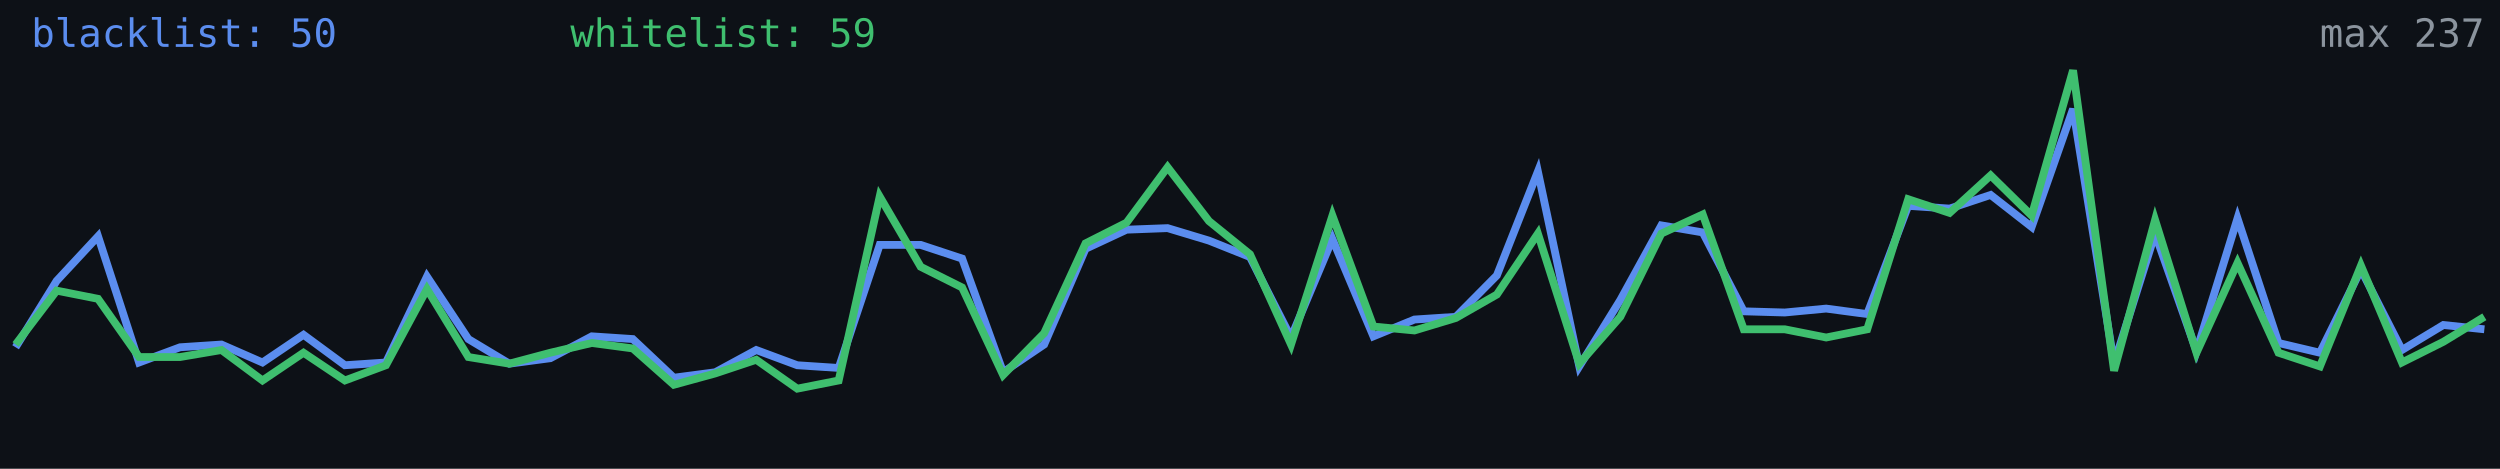
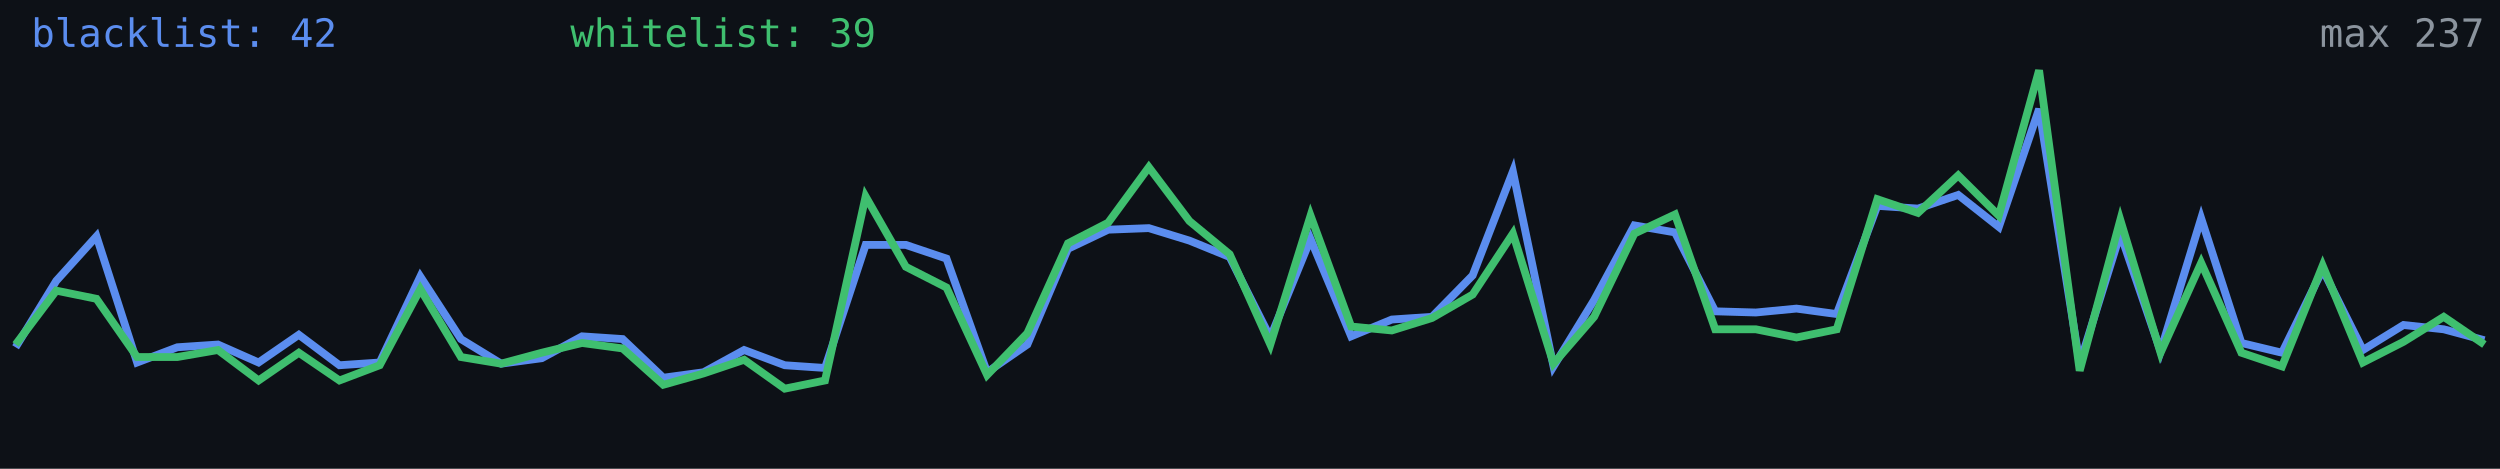
<svg xmlns="http://www.w3.org/2000/svg" width="640" height="120" viewBox="0 0 640 120" role="img" aria-label="Alive configs trend">
  <rect width="640" height="120" fill="#0d1117" />
-   <polyline fill="none" stroke="#5b8def" stroke-width="2" points="4.0,88.9 14.5,71.9 25.1,60.5 35.6,92.8 46.1,88.9 56.7,88.2 67.2,92.8 77.7,85.7 88.3,93.5 98.8,92.8 109.3,70.8 119.9,86.8 130.4,93.1 140.9,91.7 151.5,86.1 162.0,86.8 172.5,96.7 183.1,95.3 193.6,89.6 204.1,93.5 214.7,94.2 225.2,62.7 235.7,62.7 246.3,66.2 256.8,95.3 267.3,88.2 277.9,63.7 288.4,58.8 298.9,58.4 309.5,61.6 320.0,65.8 330.5,86.4 341.1,61.2 351.6,86.1 362.1,81.8 372.7,81.1 383.2,70.5 393.7,43.9 404.3,93.8 414.8,76.8 425.3,57.7 435.9,59.5 446.4,79.7 456.9,80.0 467.5,79.0 478.0,80.4 488.5,52.7 499.1,53.4 509.6,49.9 520.1,58.1 530.7,27.9 541.2,93.1 551.7,59.8 562.3,89.9 572.8,55.9 583.3,87.8 593.9,90.3 604.4,69.0 614.9,89.6 625.5,83.2 636.0,84.3" />
-   <polyline fill="none" stroke="#3fbf6f" stroke-width="2" points="4.0,88.2 14.5,74.4 25.1,76.5 35.6,91.4 46.1,91.4 56.7,89.6 67.2,97.4 77.7,90.3 88.3,97.4 98.8,93.5 109.3,74.0 119.9,91.4 130.4,93.1 140.9,90.3 151.5,87.8 162.0,89.2 172.5,98.5 183.1,95.6 193.6,92.1 204.1,99.5 214.7,97.4 225.2,50.3 235.7,68.3 246.3,73.6 256.8,96.0 267.3,85.3 277.9,62.3 288.4,57.0 298.9,42.8 309.5,56.6 320.0,65.1 330.5,88.2 341.1,55.2 351.6,83.6 362.1,84.6 372.7,81.4 383.2,75.4 393.7,59.8 404.3,93.1 414.8,81.1 425.3,59.8 435.9,54.9 446.4,84.3 456.9,84.3 467.5,86.4 478.0,84.3 488.5,51.0 499.1,54.5 509.6,44.9 520.1,55.2 530.7,18.0 541.2,94.9 551.7,56.3 562.3,90.3 572.8,67.3 583.3,90.3 593.9,93.8 604.4,68.0 614.9,92.8 625.5,87.5 636.0,81.1" />
-   <text x="8" y="12" fill="#5b8def" font-size="10" font-family="monospace">blacklist: 50</text>
-   <text x="146" y="12" fill="#3fbf6f" font-size="10" font-family="monospace">whitelist: 59</text>
+   <polyline fill="none" stroke="#5b8def" stroke-width="2" points="4.0,88.9 14.4,71.9 24.7,60.5 35.1,92.8 45.4,88.9 55.8,88.2 66.2,92.8 76.5,85.7 86.9,93.5 97.2,92.8 107.6,70.8 118.0,86.8 128.3,93.1 138.7,91.7 149.0,86.1 159.4,86.8 169.8,96.7 180.1,95.3 190.5,89.6 200.9,93.5 211.2,94.2 221.6,62.7 231.9,62.7 242.3,66.2 252.7,95.3 263.0,88.2 273.4,63.7 283.7,58.8 294.1,58.4 304.5,61.6 314.8,65.8 325.2,86.4 335.5,61.2 345.9,86.1 356.3,81.8 366.6,81.1 377.0,70.5 387.3,43.9 397.7,93.8 408.1,76.8 418.4,57.7 428.8,59.5 439.1,79.7 449.5,80.0 459.9,79.0 470.2,80.4 480.6,52.7 491.0,53.4 501.3,49.9 511.7,58.1 522.0,27.9 532.4,93.1 542.8,59.8 553.1,89.9 563.5,55.9 573.8,87.8 584.2,90.3 594.6,69.0 604.9,89.6 615.3,83.2 625.6,84.3 636.0,87.1" />
+   <polyline fill="none" stroke="#3fbf6f" stroke-width="2" points="4.0,88.2 14.4,74.4 24.7,76.5 35.1,91.4 45.4,91.4 55.8,89.6 66.2,97.4 76.5,90.3 86.9,97.4 97.2,93.5 107.6,74.0 118.0,91.4 128.3,93.1 138.7,90.3 149.0,87.8 159.4,89.2 169.8,98.5 180.1,95.6 190.5,92.1 200.9,99.5 211.2,97.4 221.6,50.3 231.9,68.3 242.3,73.6 252.7,96.0 263.0,85.3 273.4,62.3 283.7,57.0 294.1,42.8 304.5,56.6 314.8,65.1 325.2,88.2 335.5,55.2 345.9,83.6 356.3,84.6 366.6,81.4 377.0,75.4 387.3,59.8 397.7,93.1 408.1,81.1 418.4,59.8 428.8,54.9 439.1,84.3 449.5,84.3 459.9,86.4 470.2,84.3 480.6,51.0 491.0,54.5 501.3,44.9 511.7,55.2 522.0,18.0 532.4,94.9 542.8,56.3 553.1,90.3 563.5,67.3 573.8,90.3 584.2,93.8 594.6,68.0 604.9,92.8 615.3,87.5 625.6,81.1 636.0,88.2" />
+   <text x="8" y="12" fill="#5b8def" font-size="10" font-family="monospace">blacklist: 42</text>
+   <text x="146" y="12" fill="#3fbf6f" font-size="10" font-family="monospace">whitelist: 39</text>
  <text x="636" y="12" fill="#8b949e" font-size="10" text-anchor="end" font-family="monospace">max 237</text>
</svg>
